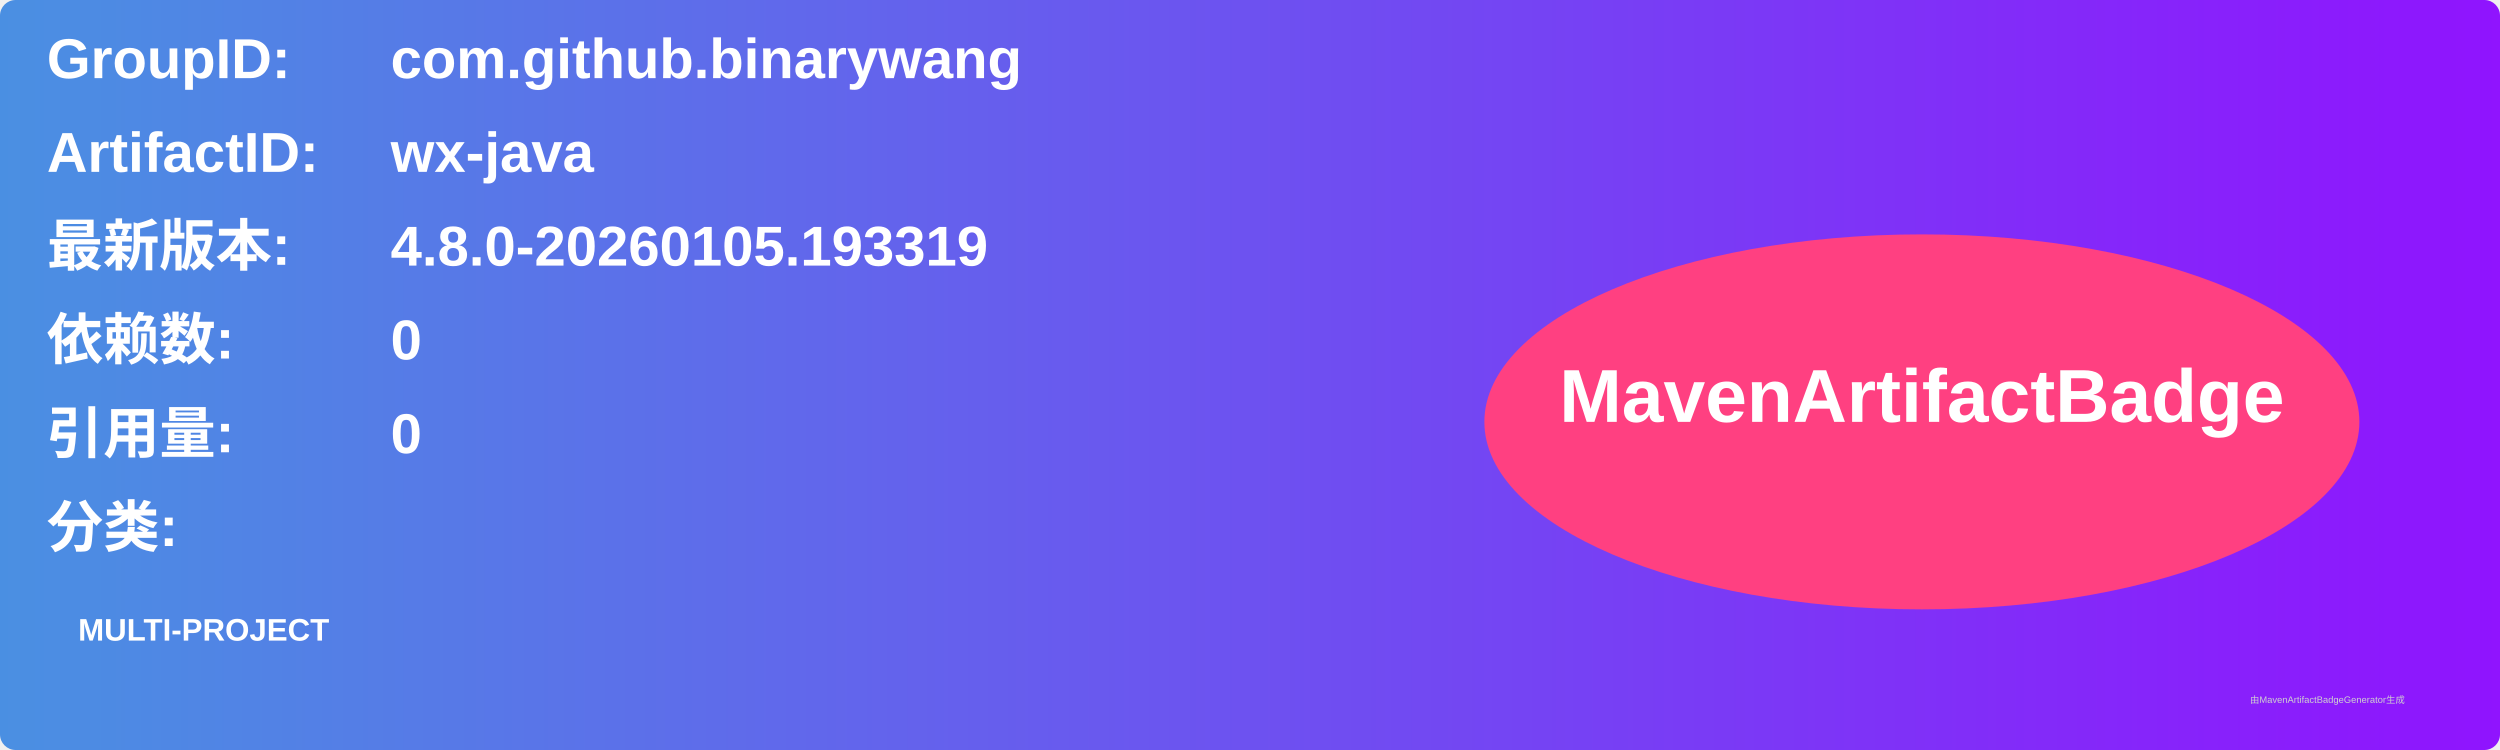
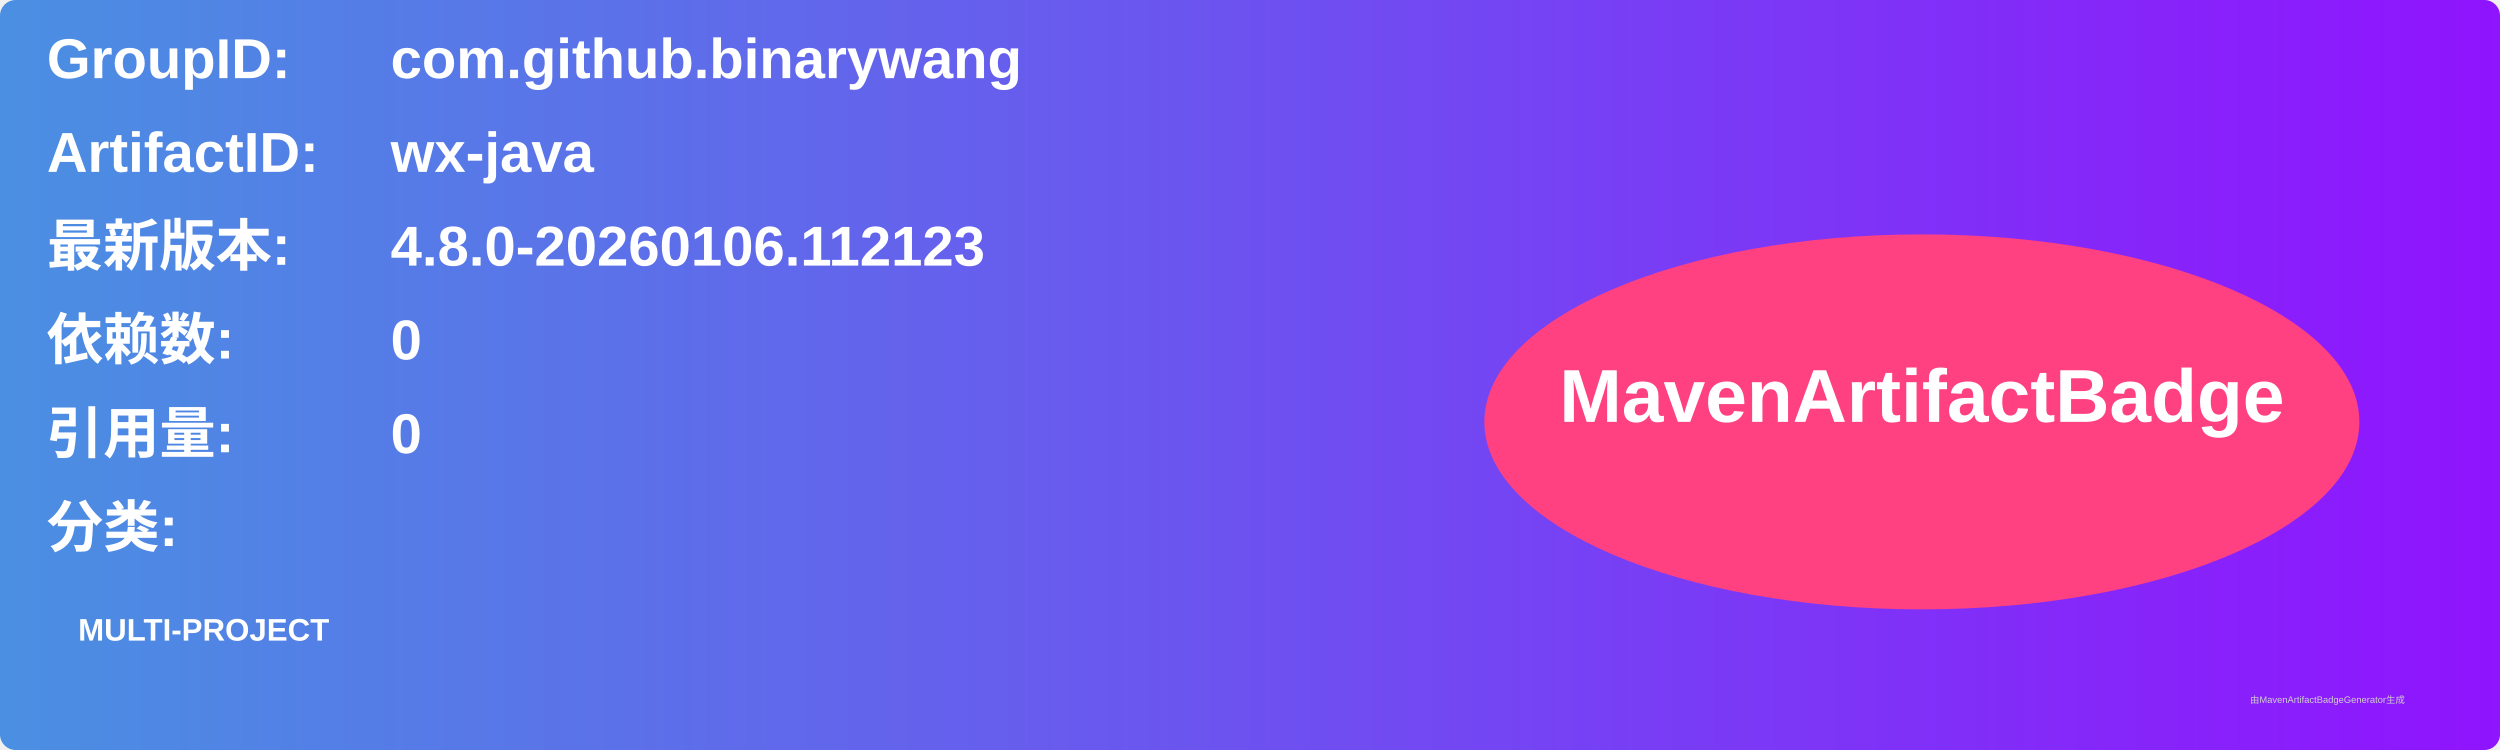
<svg xmlns="http://www.w3.org/2000/svg" width="800" height="240" viewBox="0 0 800 240">
  <linearGradient id="grad" x1="0%" y1="0%" x2="100%" y2="0%">
    <stop offset="0%" stop-color="#4a90e2" />
    <stop offset="100%" stop-color="#9013fe" />
  </linearGradient>
  <rect width="100%" height="100%" rx="5" ry="5" fill="url(#grad)" />
  <g transform="translate(15, 15)">
    <text x="0" y="10" font-family="Arial" font-size="18" fill="white" font-weight="bold" width="260">GroupID:</text>
    <text x="110" y="10" font-family="Arial" font-size="18" fill="white" font-weight="bold" width="460">com.github.binarywang</text>
    <text x="0" y="40" font-family="Arial" font-size="18" fill="white" font-weight="bold" width="260">ArtifactID:</text>
    <text x="110" y="40" font-family="Arial" font-size="18" fill="white" font-weight="bold" width="460">wx-java</text>
    <text x="0" y="70" font-family="Arial" font-size="18" fill="white" font-weight="bold">最新版本:</text>
    <text x="110" y="70" font-family="Arial" font-size="18" fill="white" font-weight="bold">
-       <tspan font-weight="bold">4.8.0-20260105.193319</tspan>
+       <tspan font-weight="bold">4.8.0-20260106.112123</tspan>
    </text>
    <text x="0" y="100" font-family="Arial" font-size="18" fill="white" font-weight="bold">依赖数: </text>
    <text x="110" y="100" font-family="Arial" font-size="18" fill="white">
      <tspan font-weight="bold">0</tspan>
    </text>
    <text x="0" y="130" font-family="Arial" font-size="18" fill="white" font-weight="bold">引用量: </text>
    <text x="110" y="130" font-family="Arial" font-size="18" fill="white">
      <tspan font-weight="bold">0</tspan>
    </text>
    <text x="0" y="160" font-family="Arial" font-size="18" fill="white" font-weight="bold">分类:</text>
    <text x="10" y="190" font-family="Arial" font-size="10" fill="white">
      <tspan font-weight="bold">MULTI-PROJECT</tspan>
    </text>
    <ellipse cx="600" cy="120" rx="140" ry="60" fill="#ff4081" />
    <text x="600" y="120" text-anchor="middle" font-family="Arial" font-size="24" fill="white" font-weight="bold">MavenArtifactBadge</text>
  </g>
  <text x="720" y="225" font-family="Arial" font-size="3" fill="#d0d0d0">由MavenArtifactBadgeGenerator生成</text>
</svg>
